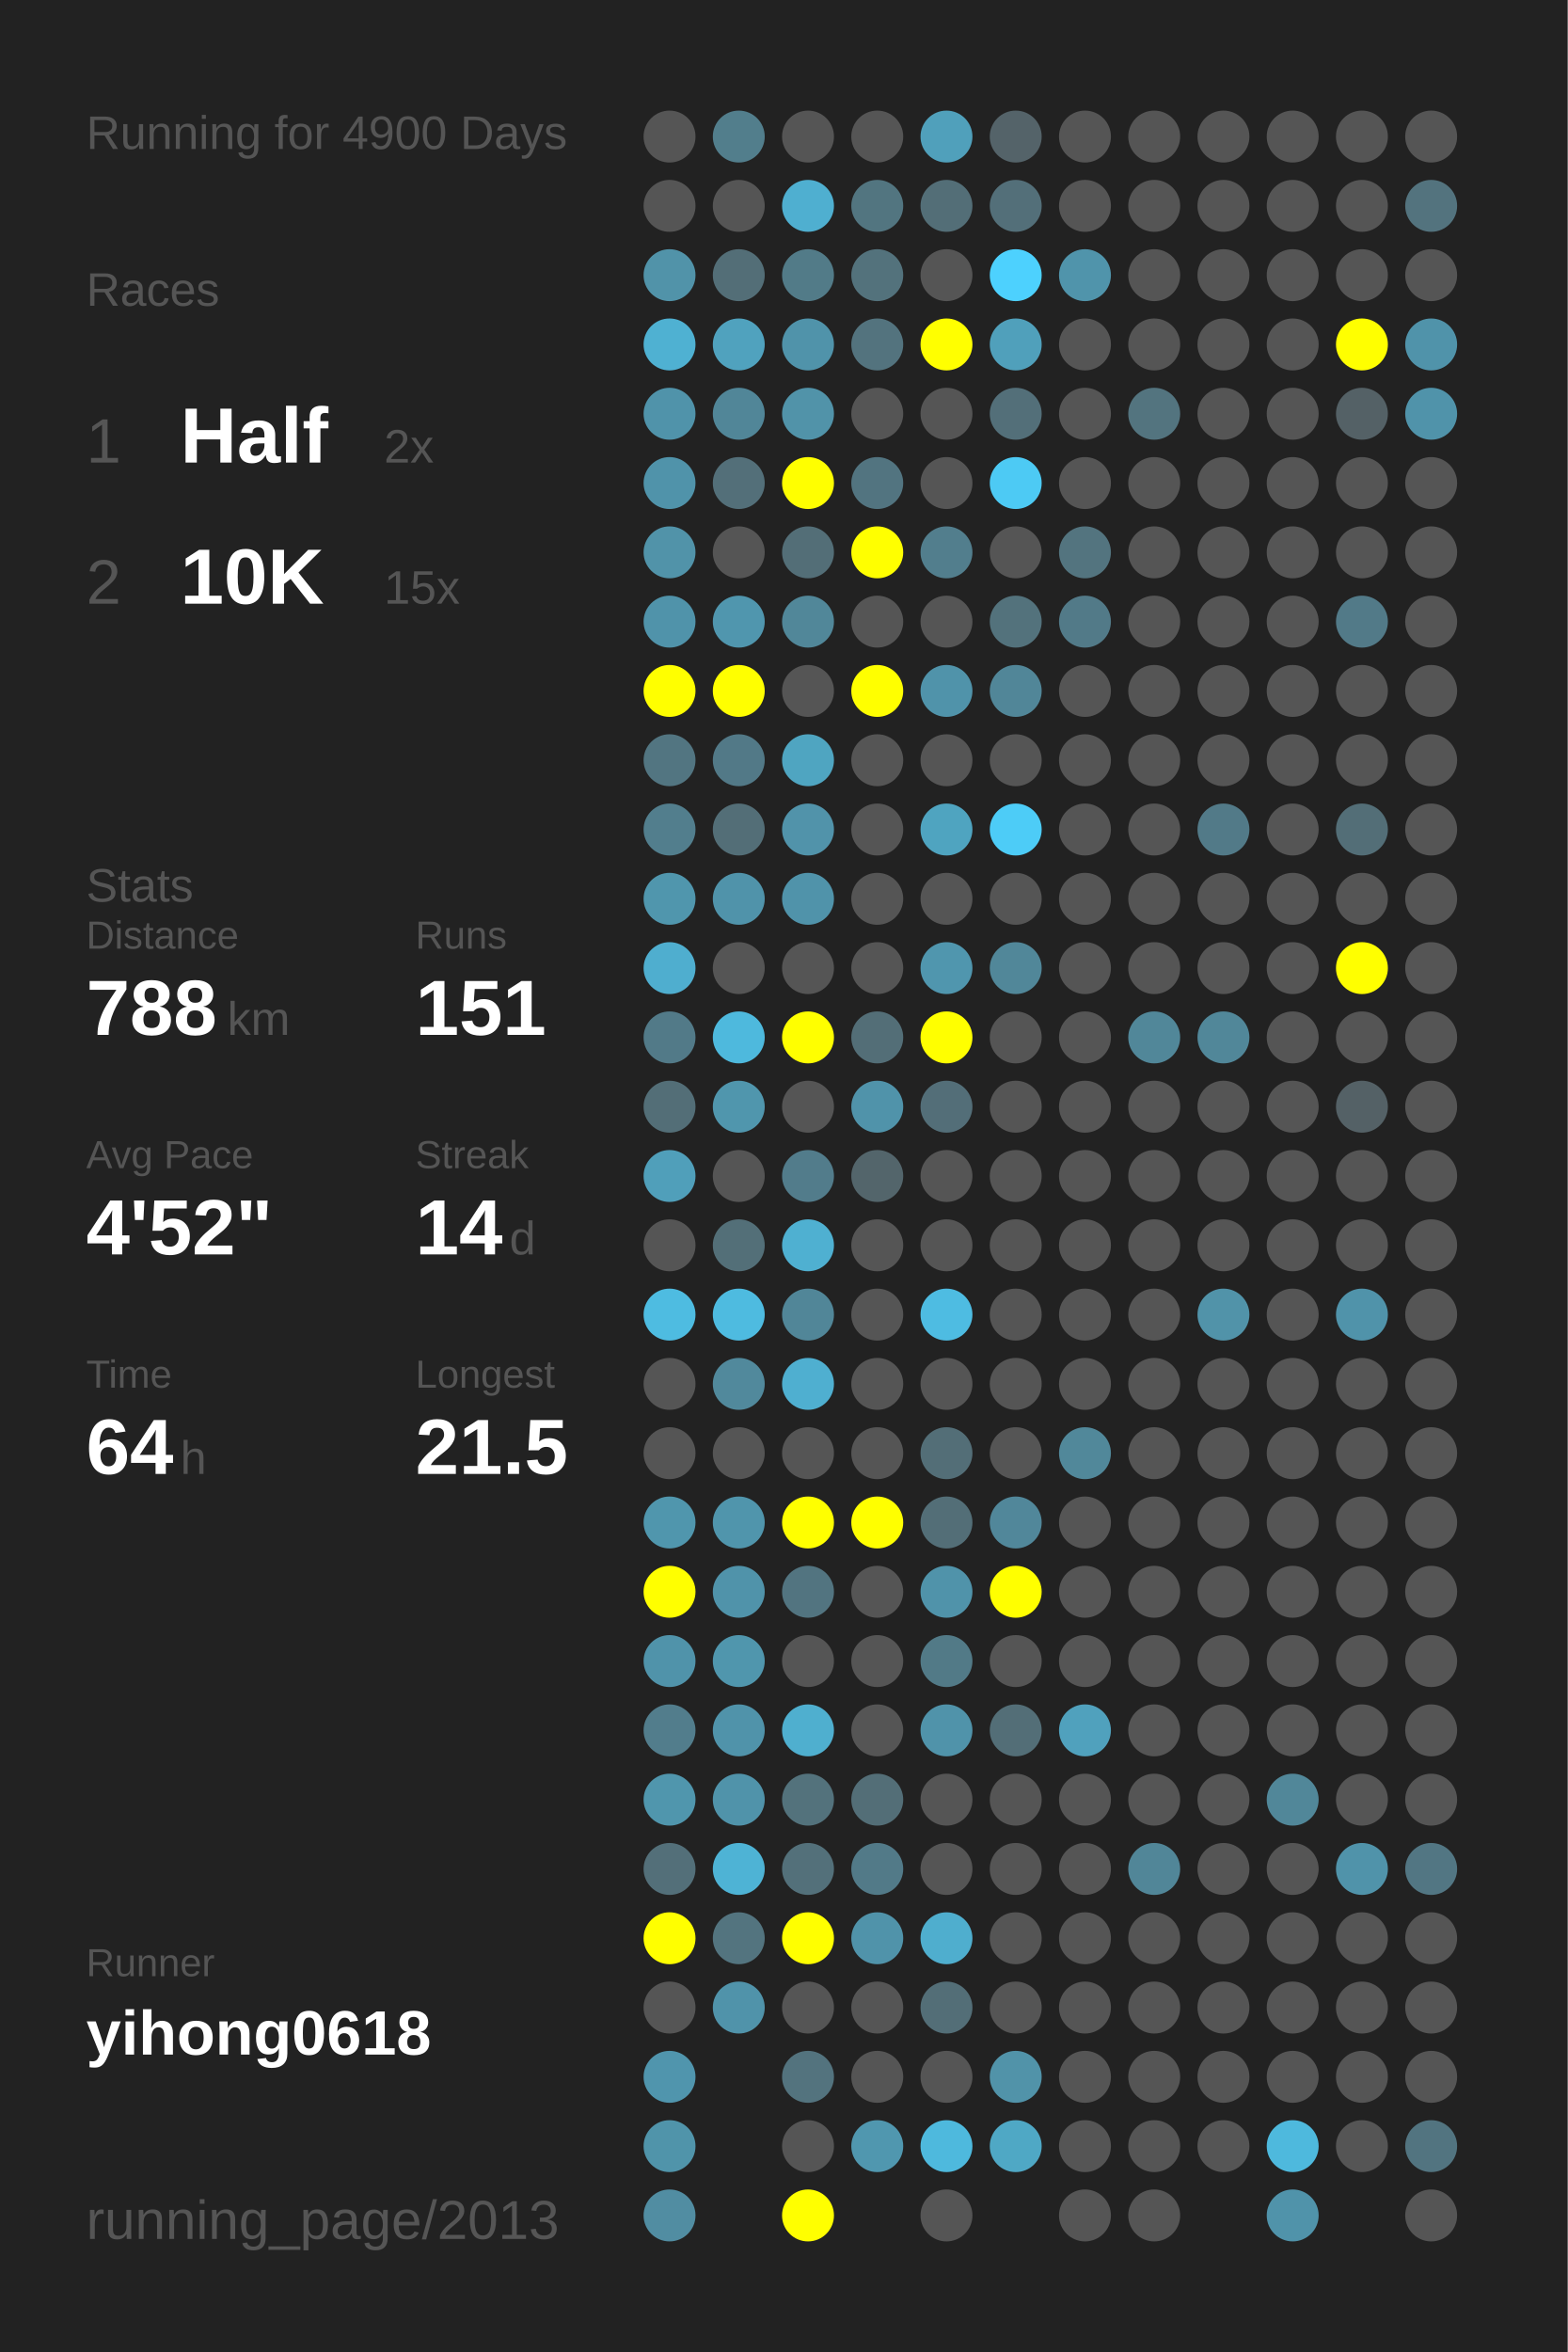
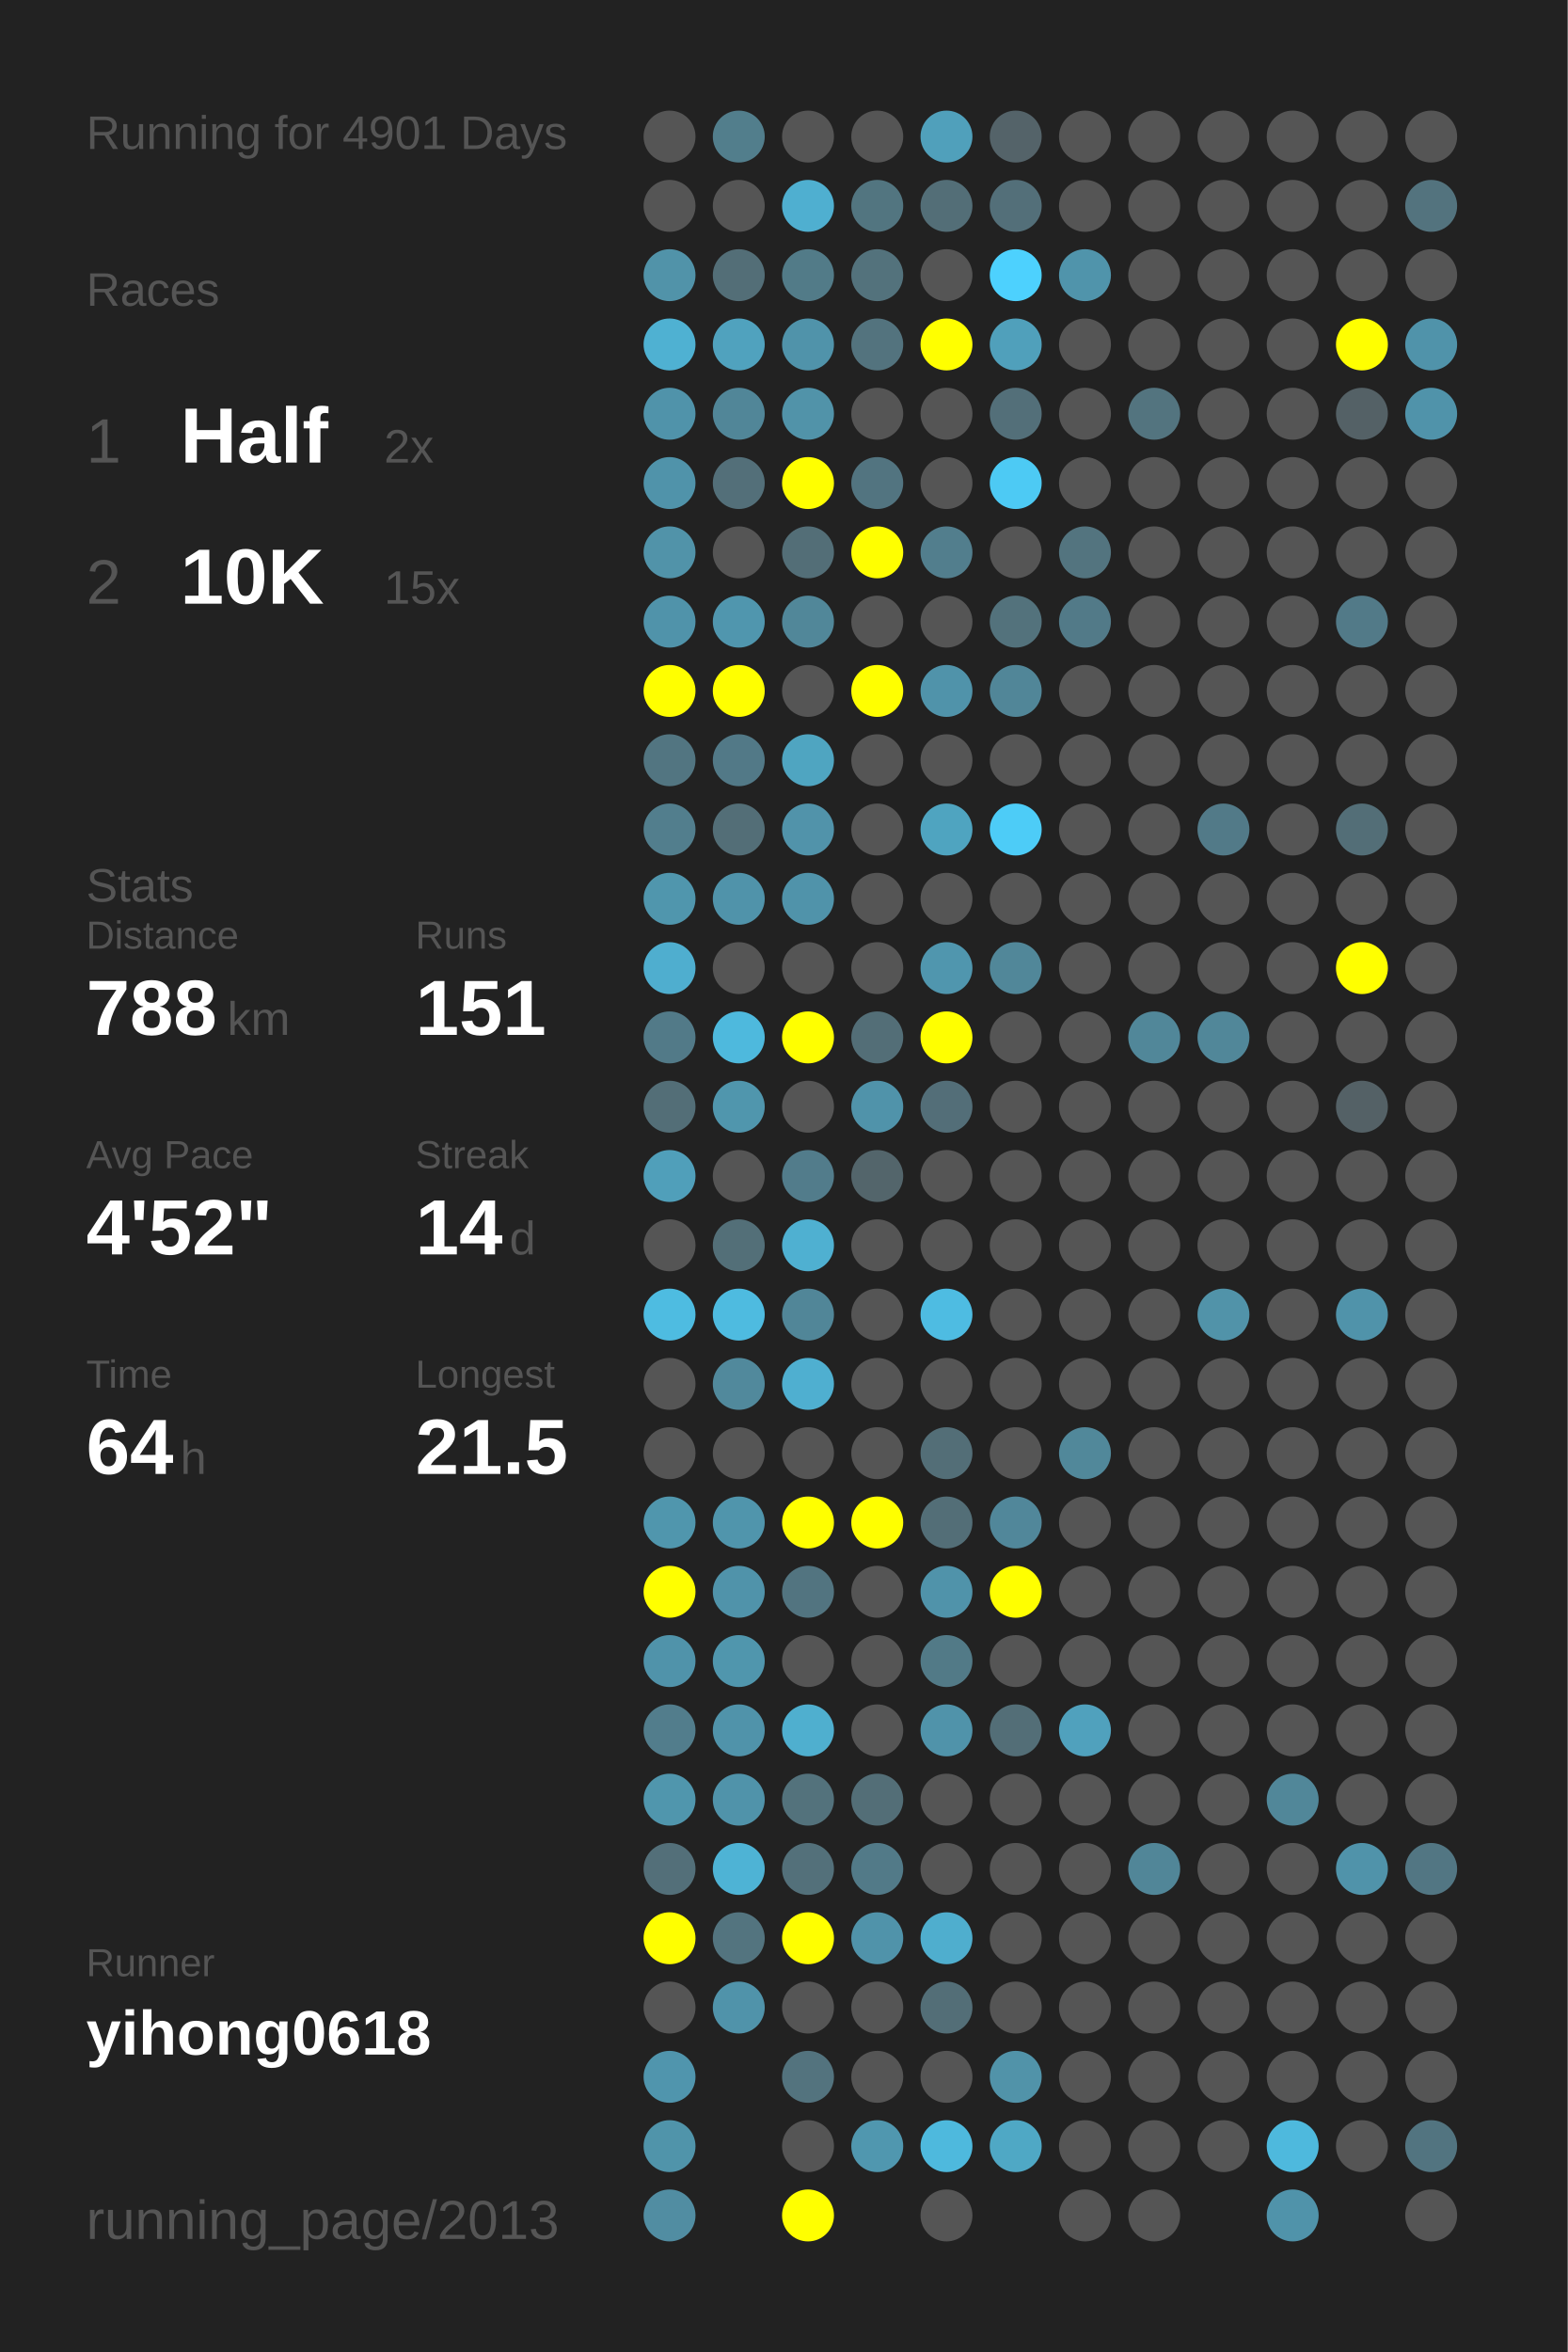
<svg xmlns="http://www.w3.org/2000/svg" baseProfile="full" height="300mm" version="1.1" viewBox="0,0,200,300" width="200mm">
  <defs />
  <rect fill="#222222" height="300" width="200" x="0" y="0" />
-   <text fill="#555555" style="font-size:6px; font-family:Arial;" x="11" y="19">Running for 4900 Days</text>
+   <text fill="#555555" style="font-size:6px; font-family:Arial;" x="11" y="19">Running for 4901 Days</text>
  <text fill="#555555" style="font-size:6px; font-family:Arial;" x="11" y="39">Races</text>
  <text fill="#555555" style="font-size:8px; font-family:Arial;" x="11" y="59">1</text>
  <text fill="#FFFFFF" style="font-size:10px; font-family:Arial; font-weight:bold;" x="23" y="59">Half</text>
  <text fill="#555555" style="font-size:6px; font-family:Arial;" x="49" y="59">2x</text>
  <text fill="#555555" style="font-size:8px; font-family:Arial;" x="11" y="77">2</text>
  <text fill="#FFFFFF" style="font-size:10px; font-family:Arial; font-weight:bold;" x="23" y="77">10K</text>
  <text fill="#555555" style="font-size:6px; font-family:Arial;" x="49" y="77">15x</text>
  <text fill="#555555" style="font-size:6px; font-family:Arial;" x="11" y="115">Stats</text>
  <text fill="#555555" style="font-size:5px; font-family:Arial;" x="11" y="121">Distance</text>
  <text fill="#FFFFFF" style="font-size:10px; font-family:Arial; font-weight:bold;" x="11" y="132">788</text>
  <text fill="#555555" style="font-size:6px; font-family:Arial;" x="29" y="132">km</text>
  <text fill="#555555" style="font-size:5px; font-family:Arial;" x="53" y="121">Runs</text>
  <text fill="#FFFFFF" style="font-size:10px; font-family:Arial; font-weight:bold;" x="53" y="132">151</text>
  <text fill="#555555" style="font-size:5px; font-family:Arial;" x="11" y="149">Avg Pace</text>
  <text fill="#FFFFFF" style="font-size:10px; font-family:Arial; font-weight:bold;" x="11" y="160">4'52"</text>
  <text fill="#555555" style="font-size:5px; font-family:Arial;" x="53" y="149">Streak</text>
  <text fill="#FFFFFF" style="font-size:10px; font-family:Arial; font-weight:bold;" x="53" y="160">14</text>
  <text fill="#555555" style="font-size:6px; font-family:Arial;" x="65" y="160">d</text>
  <text fill="#555555" style="font-size:5px; font-family:Arial;" x="11" y="177">Time</text>
  <text fill="#FFFFFF" style="font-size:10px; font-family:Arial; font-weight:bold;" x="11" y="188">64</text>
  <text fill="#555555" style="font-size:6px; font-family:Arial;" x="23" y="188">h</text>
  <text fill="#555555" style="font-size:5px; font-family:Arial;" x="53" y="177">Longest</text>
  <text fill="#FFFFFF" style="font-size:10px; font-family:Arial; font-weight:bold;" x="53" y="188">21.5</text>
  <text fill="#555555" style="font-size:5px; font-family:Arial;" x="11" y="252.065">Runner</text>
  <text fill="#FFFFFF" style="font-size:8px; font-family:Arial; font-weight:bold;" x="11" y="262.065">yihong0618</text>
  <text fill="#555555" style="font-size:7px; font-family:Arial;" x="11" y="285.581">running_page/2013</text>
  <circle cx="85.417" cy="17.419" fill="#555555" r="3.312" />
  <circle cx="85.417" cy="26.258" fill="#555555" r="3.312" />
  <circle cx="85.417" cy="35.097" fill="#5193a9" r="3.312" />
  <circle cx="85.417" cy="43.935" fill="#4fb1d2" r="3.312" />
  <circle cx="85.417" cy="52.774" fill="#5093aa" r="3.312" />
  <circle cx="85.417" cy="61.613" fill="#5093aa" r="3.312" />
  <circle cx="85.417" cy="70.452" fill="#5193a9" r="3.312" />
  <circle cx="85.417" cy="79.29" fill="#5093aa" r="3.312" />
  <circle cx="85.417" cy="88.129" fill="#FFFF00" r="3.312" />
  <circle cx="85.417" cy="96.968" fill="#527581" r="3.312" />
  <circle cx="85.417" cy="105.806" fill="#527e8d" r="3.312" />
  <circle cx="85.417" cy="114.645" fill="#5096ad" r="3.312" />
  <circle cx="85.417" cy="123.484" fill="#4faecf" r="3.312" />
  <circle cx="85.417" cy="132.323" fill="#527a88" r="3.312" />
  <circle cx="85.417" cy="141.161" fill="#536e77" r="3.312" />
  <circle cx="85.417" cy="150" fill="#509fba" r="3.312" />
  <circle cx="85.417" cy="158.839" fill="#555555" r="3.312" />
  <circle cx="85.417" cy="167.677" fill="#4ebce1" r="3.312" />
  <circle cx="85.417" cy="176.516" fill="#555555" r="3.312" />
  <circle cx="85.417" cy="185.355" fill="#555555" r="3.312" />
  <circle cx="85.417" cy="194.194" fill="#5096ad" r="3.312" />
  <circle cx="85.417" cy="203.032" fill="#FFFF00" r="3.312" />
  <circle cx="85.417" cy="211.871" fill="#5093aa" r="3.312" />
  <circle cx="85.417" cy="220.71" fill="#527d8c" r="3.312" />
  <circle cx="85.417" cy="229.548" fill="#5096ad" r="3.312" />
  <circle cx="85.417" cy="238.387" fill="#536f79" r="3.312" />
  <circle cx="85.417" cy="247.226" fill="#FFFF00" r="3.312" />
  <circle cx="85.417" cy="256.065" fill="#555555" r="3.312" />
  <circle cx="85.417" cy="264.903" fill="#5095ad" r="3.312" />
  <circle cx="85.417" cy="273.742" fill="#5094aa" r="3.312" />
  <circle cx="85.417" cy="282.581" fill="#518da2" r="3.312" />
  <circle cx="94.25" cy="17.419" fill="#527e8c" r="3.312" />
  <circle cx="94.25" cy="26.258" fill="#555555" r="3.312" />
  <circle cx="94.25" cy="35.097" fill="#536e77" r="3.312" />
  <circle cx="94.25" cy="43.935" fill="#50a2be" r="3.312" />
  <circle cx="94.25" cy="52.774" fill="#518698" r="3.312" />
  <circle cx="94.25" cy="61.613" fill="#536f79" r="3.312" />
  <circle cx="94.25" cy="70.452" fill="#555555" r="3.312" />
  <circle cx="94.25" cy="79.29" fill="#5096ae" r="3.312" />
  <circle cx="94.25" cy="88.129" fill="#FFFF00" r="3.312" />
  <circle cx="94.25" cy="96.968" fill="#527987" r="3.312" />
  <circle cx="94.25" cy="105.806" fill="#536e77" r="3.312" />
  <circle cx="94.25" cy="114.645" fill="#5093aa" r="3.312" />
  <circle cx="94.25" cy="123.484" fill="#555555" r="3.312" />
  <circle cx="94.25" cy="132.323" fill="#4eb9dd" r="3.312" />
  <circle cx="94.25" cy="141.161" fill="#5096ad" r="3.312" />
  <circle cx="94.25" cy="150" fill="#555555" r="3.312" />
  <circle cx="94.25" cy="158.839" fill="#536f78" r="3.312" />
  <circle cx="94.25" cy="167.677" fill="#4ebbe0" r="3.312" />
  <circle cx="94.25" cy="176.516" fill="#51899c" r="3.312" />
  <circle cx="94.25" cy="185.355" fill="#555555" r="3.312" />
  <circle cx="94.25" cy="194.194" fill="#5095ac" r="3.312" />
  <circle cx="94.25" cy="203.032" fill="#5093aa" r="3.312" />
  <circle cx="94.25" cy="211.871" fill="#5096ad" r="3.312" />
  <circle cx="94.25" cy="220.71" fill="#5093aa" r="3.312" />
  <circle cx="94.25" cy="229.548" fill="#5093aa" r="3.312" />
  <circle cx="94.25" cy="238.387" fill="#4eb3d5" r="3.312" />
  <circle cx="94.25" cy="247.226" fill="#53747f" r="3.312" />
  <circle cx="94.25" cy="256.065" fill="#5093aa" r="3.312" />
  <circle cx="103.083" cy="17.419" fill="#555555" r="3.312" />
  <circle cx="103.083" cy="26.258" fill="#4fafd0" r="3.312" />
  <circle cx="103.083" cy="35.097" fill="#527b88" r="3.312" />
  <circle cx="103.083" cy="43.935" fill="#5093aa" r="3.312" />
  <circle cx="103.083" cy="52.774" fill="#5193a9" r="3.312" />
  <circle cx="103.083" cy="61.613" fill="#FFFF00" r="3.312" />
  <circle cx="103.083" cy="70.452" fill="#536e77" r="3.312" />
  <circle cx="103.083" cy="79.29" fill="#518799" r="3.312" />
  <circle cx="103.083" cy="88.129" fill="#555555" r="3.312" />
  <circle cx="103.083" cy="96.968" fill="#4fa5c1" r="3.312" />
  <circle cx="103.083" cy="105.806" fill="#5193aa" r="3.312" />
  <circle cx="103.083" cy="114.645" fill="#5093aa" r="3.312" />
  <circle cx="103.083" cy="123.484" fill="#555555" r="3.312" />
  <circle cx="103.083" cy="132.323" fill="#FFFF00" r="3.312" />
  <circle cx="103.083" cy="141.161" fill="#555555" r="3.312" />
  <circle cx="103.083" cy="150" fill="#527c8b" r="3.312" />
  <circle cx="103.083" cy="158.839" fill="#4fb0d1" r="3.312" />
  <circle cx="103.083" cy="167.677" fill="#518698" r="3.312" />
  <circle cx="103.083" cy="176.516" fill="#4fafd0" r="3.312" />
  <circle cx="103.083" cy="185.355" fill="#555555" r="3.312" />
  <circle cx="103.083" cy="194.194" fill="#FFFF00" r="3.312" />
  <circle cx="103.083" cy="203.032" fill="#527480" r="3.312" />
  <circle cx="103.083" cy="211.871" fill="#555555" r="3.312" />
  <circle cx="103.083" cy="220.71" fill="#4fafcf" r="3.312" />
  <circle cx="103.083" cy="229.548" fill="#53727c" r="3.312" />
  <circle cx="103.083" cy="238.387" fill="#53707a" r="3.312" />
  <circle cx="103.083" cy="247.226" fill="#FFFF00" r="3.312" />
  <circle cx="103.083" cy="256.065" fill="#555555" r="3.312" />
  <circle cx="103.083" cy="264.903" fill="#53737e" r="3.312" />
  <circle cx="103.083" cy="273.742" fill="#555555" r="3.312" />
  <circle cx="103.083" cy="282.581" fill="#FFFF00" r="3.312" />
  <circle cx="111.917" cy="17.419" fill="#555555" r="3.312" />
  <circle cx="111.917" cy="26.258" fill="#527580" r="3.312" />
  <circle cx="111.917" cy="35.097" fill="#53727c" r="3.312" />
  <circle cx="111.917" cy="43.935" fill="#53737e" r="3.312" />
  <circle cx="111.917" cy="52.774" fill="#555555" r="3.312" />
  <circle cx="111.917" cy="61.613" fill="#527480" r="3.312" />
  <circle cx="111.917" cy="70.452" fill="#FFFF00" r="3.312" />
  <circle cx="111.917" cy="79.29" fill="#555555" r="3.312" />
  <circle cx="111.917" cy="88.129" fill="#FFFF00" r="3.312" />
  <circle cx="111.917" cy="96.968" fill="#555555" r="3.312" />
  <circle cx="111.917" cy="105.806" fill="#555555" r="3.312" />
  <circle cx="111.917" cy="114.645" fill="#555555" r="3.312" />
  <circle cx="111.917" cy="123.484" fill="#555555" r="3.312" />
  <circle cx="111.917" cy="132.323" fill="#536e77" r="3.312" />
  <circle cx="111.917" cy="141.161" fill="#5093aa" r="3.312" />
  <circle cx="111.917" cy="150" fill="#53656b" r="3.312" />
  <circle cx="111.917" cy="158.839" fill="#555555" r="3.312" />
  <circle cx="111.917" cy="167.677" fill="#555555" r="3.312" />
  <circle cx="111.917" cy="176.516" fill="#555555" r="3.312" />
  <circle cx="111.917" cy="185.355" fill="#555555" r="3.312" />
  <circle cx="111.917" cy="194.194" fill="#FFFF00" r="3.312" />
  <circle cx="111.917" cy="203.032" fill="#555555" r="3.312" />
  <circle cx="111.917" cy="211.871" fill="#555555" r="3.312" />
  <circle cx="111.917" cy="220.71" fill="#555555" r="3.312" />
  <circle cx="111.917" cy="229.548" fill="#536e77" r="3.312" />
  <circle cx="111.917" cy="238.387" fill="#527a88" r="3.312" />
  <circle cx="111.917" cy="247.226" fill="#5093aa" r="3.312" />
  <circle cx="111.917" cy="256.065" fill="#555555" r="3.312" />
  <circle cx="111.917" cy="264.903" fill="#555555" r="3.312" />
  <circle cx="111.917" cy="273.742" fill="#5097af" r="3.312" />
  <circle cx="120.75" cy="17.419" fill="#50a0bb" r="3.312" />
  <circle cx="120.75" cy="26.258" fill="#536e77" r="3.312" />
  <circle cx="120.75" cy="35.097" fill="#555555" r="3.312" />
  <circle cx="120.75" cy="43.935" fill="#FFFF00" r="3.312" />
  <circle cx="120.75" cy="52.774" fill="#555555" r="3.312" />
  <circle cx="120.75" cy="61.613" fill="#555555" r="3.312" />
  <circle cx="120.75" cy="70.452" fill="#527e8d" r="3.312" />
  <circle cx="120.75" cy="79.29" fill="#555555" r="3.312" />
  <circle cx="120.75" cy="88.129" fill="#5093aa" r="3.312" />
  <circle cx="120.75" cy="96.968" fill="#555555" r="3.312" />
  <circle cx="120.75" cy="105.806" fill="#4fa4c0" r="3.312" />
  <circle cx="120.75" cy="114.645" fill="#555555" r="3.312" />
  <circle cx="120.75" cy="123.484" fill="#5096ae" r="3.312" />
  <circle cx="120.75" cy="132.323" fill="#FFFF00" r="3.312" />
  <circle cx="120.75" cy="141.161" fill="#536e78" r="3.312" />
  <circle cx="120.75" cy="150" fill="#555555" r="3.312" />
  <circle cx="120.75" cy="158.839" fill="#555555" r="3.312" />
  <circle cx="120.75" cy="167.677" fill="#4ebce2" r="3.312" />
  <circle cx="120.75" cy="176.516" fill="#555555" r="3.312" />
  <circle cx="120.75" cy="185.355" fill="#536e77" r="3.312" />
  <circle cx="120.75" cy="194.194" fill="#536e77" r="3.312" />
  <circle cx="120.75" cy="203.032" fill="#5093aa" r="3.312" />
  <circle cx="120.75" cy="211.871" fill="#527a87" r="3.312" />
  <circle cx="120.75" cy="220.71" fill="#5093aa" r="3.312" />
  <circle cx="120.75" cy="229.548" fill="#555555" r="3.312" />
  <circle cx="120.75" cy="238.387" fill="#555555" r="3.312" />
  <circle cx="120.75" cy="247.226" fill="#4faece" r="3.312" />
  <circle cx="120.75" cy="256.065" fill="#536e77" r="3.312" />
  <circle cx="120.75" cy="264.903" fill="#555555" r="3.312" />
  <circle cx="120.75" cy="273.742" fill="#4eb9dd" r="3.312" />
  <circle cx="120.75" cy="282.581" fill="#555555" r="3.312" />
  <circle cx="129.583" cy="17.419" fill="#546369" r="3.312" />
  <circle cx="129.583" cy="26.258" fill="#536f79" r="3.312" />
  <circle cx="129.583" cy="35.097" fill="#4dd1fe" r="3.312" />
  <circle cx="129.583" cy="43.935" fill="#50a0bb" r="3.312" />
  <circle cx="129.583" cy="52.774" fill="#536f79" r="3.312" />
  <circle cx="129.583" cy="61.613" fill="#4dcaf4" r="3.312" />
  <circle cx="129.583" cy="70.452" fill="#555555" r="3.312" />
  <circle cx="129.583" cy="79.29" fill="#53727c" r="3.312" />
  <circle cx="129.583" cy="88.129" fill="#518698" r="3.312" />
  <circle cx="129.583" cy="96.968" fill="#555555" r="3.312" />
  <circle cx="129.583" cy="105.806" fill="#4dccf7" r="3.312" />
  <circle cx="129.583" cy="114.645" fill="#555555" r="3.312" />
  <circle cx="129.583" cy="123.484" fill="#518799" r="3.312" />
  <circle cx="129.583" cy="132.323" fill="#555555" r="3.312" />
  <circle cx="129.583" cy="141.161" fill="#555555" r="3.312" />
  <circle cx="129.583" cy="150" fill="#555555" r="3.312" />
  <circle cx="129.583" cy="158.839" fill="#555555" r="3.312" />
  <circle cx="129.583" cy="167.677" fill="#555555" r="3.312" />
  <circle cx="129.583" cy="176.516" fill="#555555" r="3.312" />
  <circle cx="129.583" cy="185.355" fill="#555555" r="3.312" />
  <circle cx="129.583" cy="194.194" fill="#51879a" r="3.312" />
  <circle cx="129.583" cy="203.032" fill="#FFFF00" r="3.312" />
  <circle cx="129.583" cy="211.871" fill="#555555" r="3.312" />
  <circle cx="129.583" cy="220.71" fill="#536e77" r="3.312" />
  <circle cx="129.583" cy="229.548" fill="#555555" r="3.312" />
  <circle cx="129.583" cy="238.387" fill="#555555" r="3.312" />
  <circle cx="129.583" cy="247.226" fill="#555555" r="3.312" />
  <circle cx="129.583" cy="256.065" fill="#555555" r="3.312" />
  <circle cx="129.583" cy="264.903" fill="#5193a9" r="3.312" />
  <circle cx="129.583" cy="273.742" fill="#4fa8c5" r="3.312" />
  <circle cx="138.417" cy="17.419" fill="#555555" r="3.312" />
  <circle cx="138.417" cy="26.258" fill="#555555" r="3.312" />
  <circle cx="138.417" cy="35.097" fill="#5094ab" r="3.312" />
  <circle cx="138.417" cy="43.935" fill="#555555" r="3.312" />
  <circle cx="138.417" cy="52.774" fill="#555555" r="3.312" />
  <circle cx="138.417" cy="61.613" fill="#555555" r="3.312" />
  <circle cx="138.417" cy="70.452" fill="#53747f" r="3.312" />
  <circle cx="138.417" cy="79.29" fill="#527a88" r="3.312" />
  <circle cx="138.417" cy="88.129" fill="#555555" r="3.312" />
  <circle cx="138.417" cy="96.968" fill="#555555" r="3.312" />
  <circle cx="138.417" cy="105.806" fill="#555555" r="3.312" />
  <circle cx="138.417" cy="114.645" fill="#555555" r="3.312" />
  <circle cx="138.417" cy="123.484" fill="#555555" r="3.312" />
  <circle cx="138.417" cy="132.323" fill="#555555" r="3.312" />
  <circle cx="138.417" cy="141.161" fill="#555555" r="3.312" />
  <circle cx="138.417" cy="150" fill="#555555" r="3.312" />
  <circle cx="138.417" cy="158.839" fill="#555555" r="3.312" />
  <circle cx="138.417" cy="167.677" fill="#555555" r="3.312" />
  <circle cx="138.417" cy="176.516" fill="#555555" r="3.312" />
  <circle cx="138.417" cy="185.355" fill="#51889a" r="3.312" />
  <circle cx="138.417" cy="194.194" fill="#555555" r="3.312" />
  <circle cx="138.417" cy="203.032" fill="#555555" r="3.312" />
  <circle cx="138.417" cy="211.871" fill="#555555" r="3.312" />
  <circle cx="138.417" cy="220.71" fill="#50a1bd" r="3.312" />
  <circle cx="138.417" cy="229.548" fill="#555555" r="3.312" />
  <circle cx="138.417" cy="238.387" fill="#555555" r="3.312" />
  <circle cx="138.417" cy="247.226" fill="#555555" r="3.312" />
  <circle cx="138.417" cy="256.065" fill="#555555" r="3.312" />
  <circle cx="138.417" cy="264.903" fill="#555555" r="3.312" />
  <circle cx="138.417" cy="273.742" fill="#555555" r="3.312" />
  <circle cx="138.417" cy="282.581" fill="#555555" r="3.312" />
  <circle cx="147.25" cy="17.419" fill="#555555" r="3.312" />
  <circle cx="147.25" cy="26.258" fill="#555555" r="3.312" />
  <circle cx="147.25" cy="35.097" fill="#555555" r="3.312" />
  <circle cx="147.25" cy="43.935" fill="#555555" r="3.312" />
  <circle cx="147.25" cy="52.774" fill="#53747f" r="3.312" />
  <circle cx="147.25" cy="61.613" fill="#555555" r="3.312" />
  <circle cx="147.25" cy="70.452" fill="#555555" r="3.312" />
  <circle cx="147.25" cy="79.29" fill="#555555" r="3.312" />
  <circle cx="147.25" cy="88.129" fill="#555555" r="3.312" />
  <circle cx="147.25" cy="96.968" fill="#555555" r="3.312" />
  <circle cx="147.25" cy="105.806" fill="#555555" r="3.312" />
  <circle cx="147.25" cy="114.645" fill="#555555" r="3.312" />
  <circle cx="147.25" cy="123.484" fill="#555555" r="3.312" />
  <circle cx="147.25" cy="132.323" fill="#518799" r="3.312" />
  <circle cx="147.25" cy="141.161" fill="#555555" r="3.312" />
  <circle cx="147.25" cy="150" fill="#555555" r="3.312" />
  <circle cx="147.25" cy="158.839" fill="#555555" r="3.312" />
  <circle cx="147.25" cy="167.677" fill="#555555" r="3.312" />
  <circle cx="147.25" cy="176.516" fill="#555555" r="3.312" />
  <circle cx="147.25" cy="185.355" fill="#555555" r="3.312" />
  <circle cx="147.25" cy="194.194" fill="#555555" r="3.312" />
  <circle cx="147.25" cy="203.032" fill="#555555" r="3.312" />
  <circle cx="147.25" cy="211.871" fill="#555555" r="3.312" />
  <circle cx="147.25" cy="220.71" fill="#555555" r="3.312" />
  <circle cx="147.25" cy="229.548" fill="#555555" r="3.312" />
  <circle cx="147.25" cy="238.387" fill="#518698" r="3.312" />
  <circle cx="147.25" cy="247.226" fill="#555555" r="3.312" />
  <circle cx="147.25" cy="256.065" fill="#555555" r="3.312" />
  <circle cx="147.25" cy="264.903" fill="#555555" r="3.312" />
  <circle cx="147.25" cy="273.742" fill="#555555" r="3.312" />
  <circle cx="147.25" cy="282.581" fill="#555555" r="3.312" />
  <circle cx="156.083" cy="17.419" fill="#555555" r="3.312" />
  <circle cx="156.083" cy="26.258" fill="#555555" r="3.312" />
  <circle cx="156.083" cy="35.097" fill="#555555" r="3.312" />
  <circle cx="156.083" cy="43.935" fill="#555555" r="3.312" />
  <circle cx="156.083" cy="52.774" fill="#555555" r="3.312" />
  <circle cx="156.083" cy="61.613" fill="#555555" r="3.312" />
  <circle cx="156.083" cy="70.452" fill="#555555" r="3.312" />
  <circle cx="156.083" cy="79.29" fill="#555555" r="3.312" />
  <circle cx="156.083" cy="88.129" fill="#555555" r="3.312" />
  <circle cx="156.083" cy="96.968" fill="#555555" r="3.312" />
  <circle cx="156.083" cy="105.806" fill="#527a88" r="3.312" />
  <circle cx="156.083" cy="114.645" fill="#555555" r="3.312" />
  <circle cx="156.083" cy="123.484" fill="#555555" r="3.312" />
  <circle cx="156.083" cy="132.323" fill="#518799" r="3.312" />
  <circle cx="156.083" cy="141.161" fill="#555555" r="3.312" />
  <circle cx="156.083" cy="150" fill="#555555" r="3.312" />
  <circle cx="156.083" cy="158.839" fill="#555555" r="3.312" />
  <circle cx="156.083" cy="167.677" fill="#5193a9" r="3.312" />
  <circle cx="156.083" cy="176.516" fill="#555555" r="3.312" />
  <circle cx="156.083" cy="185.355" fill="#555555" r="3.312" />
  <circle cx="156.083" cy="194.194" fill="#555555" r="3.312" />
  <circle cx="156.083" cy="203.032" fill="#555555" r="3.312" />
  <circle cx="156.083" cy="211.871" fill="#555555" r="3.312" />
  <circle cx="156.083" cy="220.71" fill="#555555" r="3.312" />
  <circle cx="156.083" cy="229.548" fill="#555555" r="3.312" />
  <circle cx="156.083" cy="238.387" fill="#555555" r="3.312" />
  <circle cx="156.083" cy="247.226" fill="#555555" r="3.312" />
  <circle cx="156.083" cy="256.065" fill="#555555" r="3.312" />
  <circle cx="156.083" cy="264.903" fill="#555555" r="3.312" />
  <circle cx="156.083" cy="273.742" fill="#555555" r="3.312" />
  <circle cx="164.917" cy="17.419" fill="#555555" r="3.312" />
  <circle cx="164.917" cy="26.258" fill="#555555" r="3.312" />
  <circle cx="164.917" cy="35.097" fill="#555555" r="3.312" />
  <circle cx="164.917" cy="43.935" fill="#555555" r="3.312" />
  <circle cx="164.917" cy="52.774" fill="#555555" r="3.312" />
  <circle cx="164.917" cy="61.613" fill="#555555" r="3.312" />
  <circle cx="164.917" cy="70.452" fill="#555555" r="3.312" />
  <circle cx="164.917" cy="79.29" fill="#555555" r="3.312" />
  <circle cx="164.917" cy="88.129" fill="#555555" r="3.312" />
  <circle cx="164.917" cy="96.968" fill="#555555" r="3.312" />
  <circle cx="164.917" cy="105.806" fill="#555555" r="3.312" />
  <circle cx="164.917" cy="114.645" fill="#555555" r="3.312" />
  <circle cx="164.917" cy="123.484" fill="#555555" r="3.312" />
  <circle cx="164.917" cy="132.323" fill="#555555" r="3.312" />
  <circle cx="164.917" cy="141.161" fill="#555555" r="3.312" />
  <circle cx="164.917" cy="150" fill="#555555" r="3.312" />
  <circle cx="164.917" cy="158.839" fill="#555555" r="3.312" />
  <circle cx="164.917" cy="167.677" fill="#555555" r="3.312" />
  <circle cx="164.917" cy="176.516" fill="#555555" r="3.312" />
  <circle cx="164.917" cy="185.355" fill="#555555" r="3.312" />
  <circle cx="164.917" cy="194.194" fill="#555555" r="3.312" />
  <circle cx="164.917" cy="203.032" fill="#555555" r="3.312" />
  <circle cx="164.917" cy="211.871" fill="#555555" r="3.312" />
  <circle cx="164.917" cy="220.71" fill="#555555" r="3.312" />
  <circle cx="164.917" cy="229.548" fill="#518799" r="3.312" />
  <circle cx="164.917" cy="238.387" fill="#555555" r="3.312" />
  <circle cx="164.917" cy="247.226" fill="#555555" r="3.312" />
  <circle cx="164.917" cy="256.065" fill="#555555" r="3.312" />
  <circle cx="164.917" cy="264.903" fill="#555555" r="3.312" />
  <circle cx="164.917" cy="273.742" fill="#4eb9dd" r="3.312" />
  <circle cx="164.917" cy="282.581" fill="#5093aa" r="3.312" />
  <circle cx="173.75" cy="17.419" fill="#555555" r="3.312" />
  <circle cx="173.75" cy="26.258" fill="#555555" r="3.312" />
  <circle cx="173.75" cy="35.097" fill="#555555" r="3.312" />
  <circle cx="173.75" cy="43.935" fill="#FFFF00" r="3.312" />
  <circle cx="173.75" cy="52.774" fill="#546166" r="3.312" />
  <circle cx="173.75" cy="61.613" fill="#555555" r="3.312" />
  <circle cx="173.75" cy="70.452" fill="#555555" r="3.312" />
  <circle cx="173.75" cy="79.29" fill="#527a88" r="3.312" />
  <circle cx="173.75" cy="88.129" fill="#555555" r="3.312" />
  <circle cx="173.75" cy="96.968" fill="#555555" r="3.312" />
  <circle cx="173.75" cy="105.806" fill="#536e77" r="3.312" />
  <circle cx="173.75" cy="114.645" fill="#555555" r="3.312" />
  <circle cx="173.75" cy="123.484" fill="#FFFF00" r="3.312" />
  <circle cx="173.75" cy="132.323" fill="#555555" r="3.312" />
  <circle cx="173.75" cy="141.161" fill="#546166" r="3.312" />
  <circle cx="173.75" cy="150" fill="#555555" r="3.312" />
  <circle cx="173.75" cy="158.839" fill="#555555" r="3.312" />
  <circle cx="173.75" cy="167.677" fill="#5093aa" r="3.312" />
  <circle cx="173.75" cy="176.516" fill="#555555" r="3.312" />
  <circle cx="173.75" cy="185.355" fill="#555555" r="3.312" />
  <circle cx="173.75" cy="194.194" fill="#555555" r="3.312" />
  <circle cx="173.75" cy="203.032" fill="#555555" r="3.312" />
  <circle cx="173.75" cy="211.871" fill="#555555" r="3.312" />
  <circle cx="173.75" cy="220.71" fill="#555555" r="3.312" />
  <circle cx="173.75" cy="229.548" fill="#555555" r="3.312" />
  <circle cx="173.75" cy="238.387" fill="#5093aa" r="3.312" />
  <circle cx="173.75" cy="247.226" fill="#555555" r="3.312" />
  <circle cx="173.75" cy="256.065" fill="#555555" r="3.312" />
  <circle cx="173.75" cy="264.903" fill="#555555" r="3.312" />
  <circle cx="173.75" cy="273.742" fill="#555555" r="3.312" />
  <circle cx="182.583" cy="17.419" fill="#555555" r="3.312" />
  <circle cx="182.583" cy="26.258" fill="#53737e" r="3.312" />
  <circle cx="182.583" cy="35.097" fill="#555555" r="3.312" />
  <circle cx="182.583" cy="43.935" fill="#5093aa" r="3.312" />
  <circle cx="182.583" cy="52.774" fill="#5093aa" r="3.312" />
  <circle cx="182.583" cy="61.613" fill="#555555" r="3.312" />
  <circle cx="182.583" cy="70.452" fill="#555555" r="3.312" />
  <circle cx="182.583" cy="79.29" fill="#555555" r="3.312" />
  <circle cx="182.583" cy="88.129" fill="#555555" r="3.312" />
  <circle cx="182.583" cy="96.968" fill="#555555" r="3.312" />
  <circle cx="182.583" cy="105.806" fill="#555555" r="3.312" />
  <circle cx="182.583" cy="114.645" fill="#555555" r="3.312" />
  <circle cx="182.583" cy="123.484" fill="#555555" r="3.312" />
  <circle cx="182.583" cy="132.323" fill="#555555" r="3.312" />
  <circle cx="182.583" cy="141.161" fill="#555555" r="3.312" />
  <circle cx="182.583" cy="150" fill="#555555" r="3.312" />
  <circle cx="182.583" cy="158.839" fill="#555555" r="3.312" />
  <circle cx="182.583" cy="167.677" fill="#555555" r="3.312" />
  <circle cx="182.583" cy="176.516" fill="#555555" r="3.312" />
  <circle cx="182.583" cy="185.355" fill="#555555" r="3.312" />
  <circle cx="182.583" cy="194.194" fill="#555555" r="3.312" />
  <circle cx="182.583" cy="203.032" fill="#555555" r="3.312" />
  <circle cx="182.583" cy="211.871" fill="#555555" r="3.312" />
  <circle cx="182.583" cy="220.71" fill="#555555" r="3.312" />
  <circle cx="182.583" cy="229.548" fill="#555555" r="3.312" />
  <circle cx="182.583" cy="238.387" fill="#527683" r="3.312" />
  <circle cx="182.583" cy="247.226" fill="#555555" r="3.312" />
  <circle cx="182.583" cy="256.065" fill="#555555" r="3.312" />
  <circle cx="182.583" cy="264.903" fill="#555555" r="3.312" />
  <circle cx="182.583" cy="273.742" fill="#527480" r="3.312" />
  <circle cx="182.583" cy="282.581" fill="#555555" r="3.312" />
</svg>
